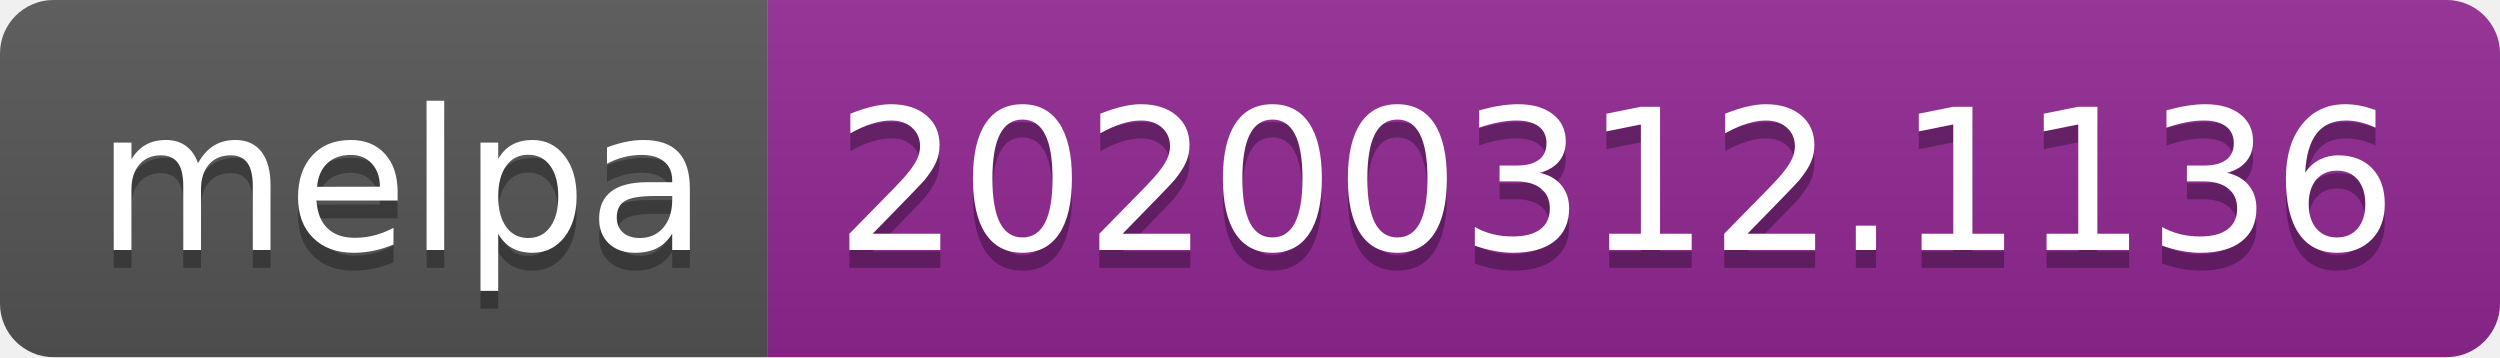
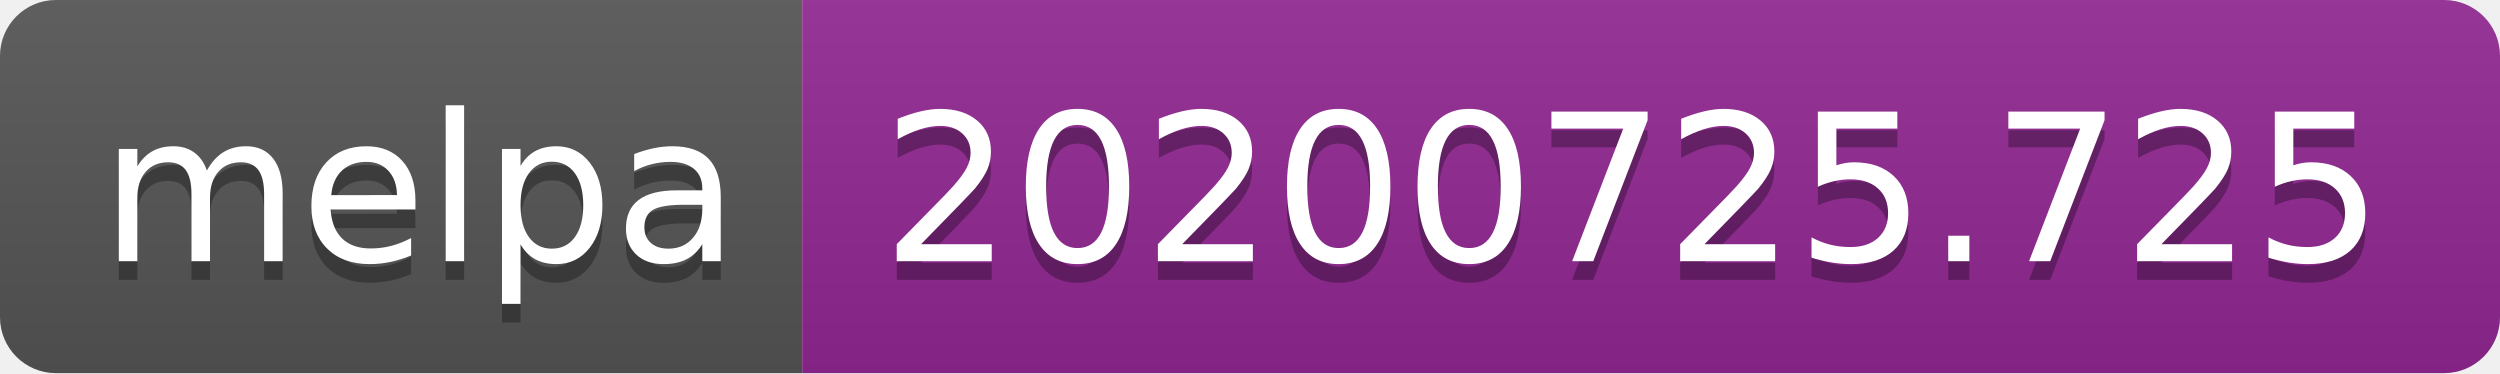
- <svg xmlns="http://www.w3.org/2000/svg" width="140" height="20" role="img" aria-label="melpa: 20200312.1136">
+ <svg xmlns="http://www.w3.org/2000/svg" width="134" height="20" role="img" aria-label="melpa: 20200725.725">
  <linearGradient id="s" x2="0" y2="100%">
    <stop offset="0" stop-color="#bbb" stop-opacity=".1" />
    <stop offset="1" stop-opacity=".1" />
  </linearGradient>
  <clipPath id="r">
-     <rect width="140" height="20" rx="3" fill="#fff" />
+     <rect width="134" height="20" rx="3" fill="#fff" />
  </clipPath>
  <g clip-path="url(#r)">
    <rect width="43" height="20" fill="#555" />
-     <rect x="43" width="97" height="20" fill="#922793" />
-     <rect width="140" height="20" fill="url(#s)" />
+     <rect x="43" width="91" height="20" fill="#922793" />
+     <rect width="134" height="20" fill="url(#s)" />
  </g>
  <g fill="#fff" text-anchor="middle" font-family="Verdana,Geneva,DejaVu Sans,sans-serif" text-rendering="geometricPrecision" font-size="110">
    <text aria-hidden="true" x="225" y="150" fill="#010101" fill-opacity=".3" transform="scale(.1)" textLength="330">melpa</text>
    <text x="225" y="140" transform="scale(.1)" fill="#fff" textLength="330">melpa</text>
-     <text aria-hidden="true" x="905" y="150" fill="#010101" fill-opacity=".3" transform="scale(.1)" textLength="870">20200312.1136</text>
-     <text x="905" y="140" transform="scale(.1)" fill="#fff" textLength="870">20200312.1136</text>
+     <text aria-hidden="true" x="875" y="150" fill="#010101" fill-opacity=".3" transform="scale(.1)" textLength="810">20200725.725</text>
+     <text x="875" y="140" transform="scale(.1)" fill="#fff" textLength="810">20200725.725</text>
  </g>
</svg>
